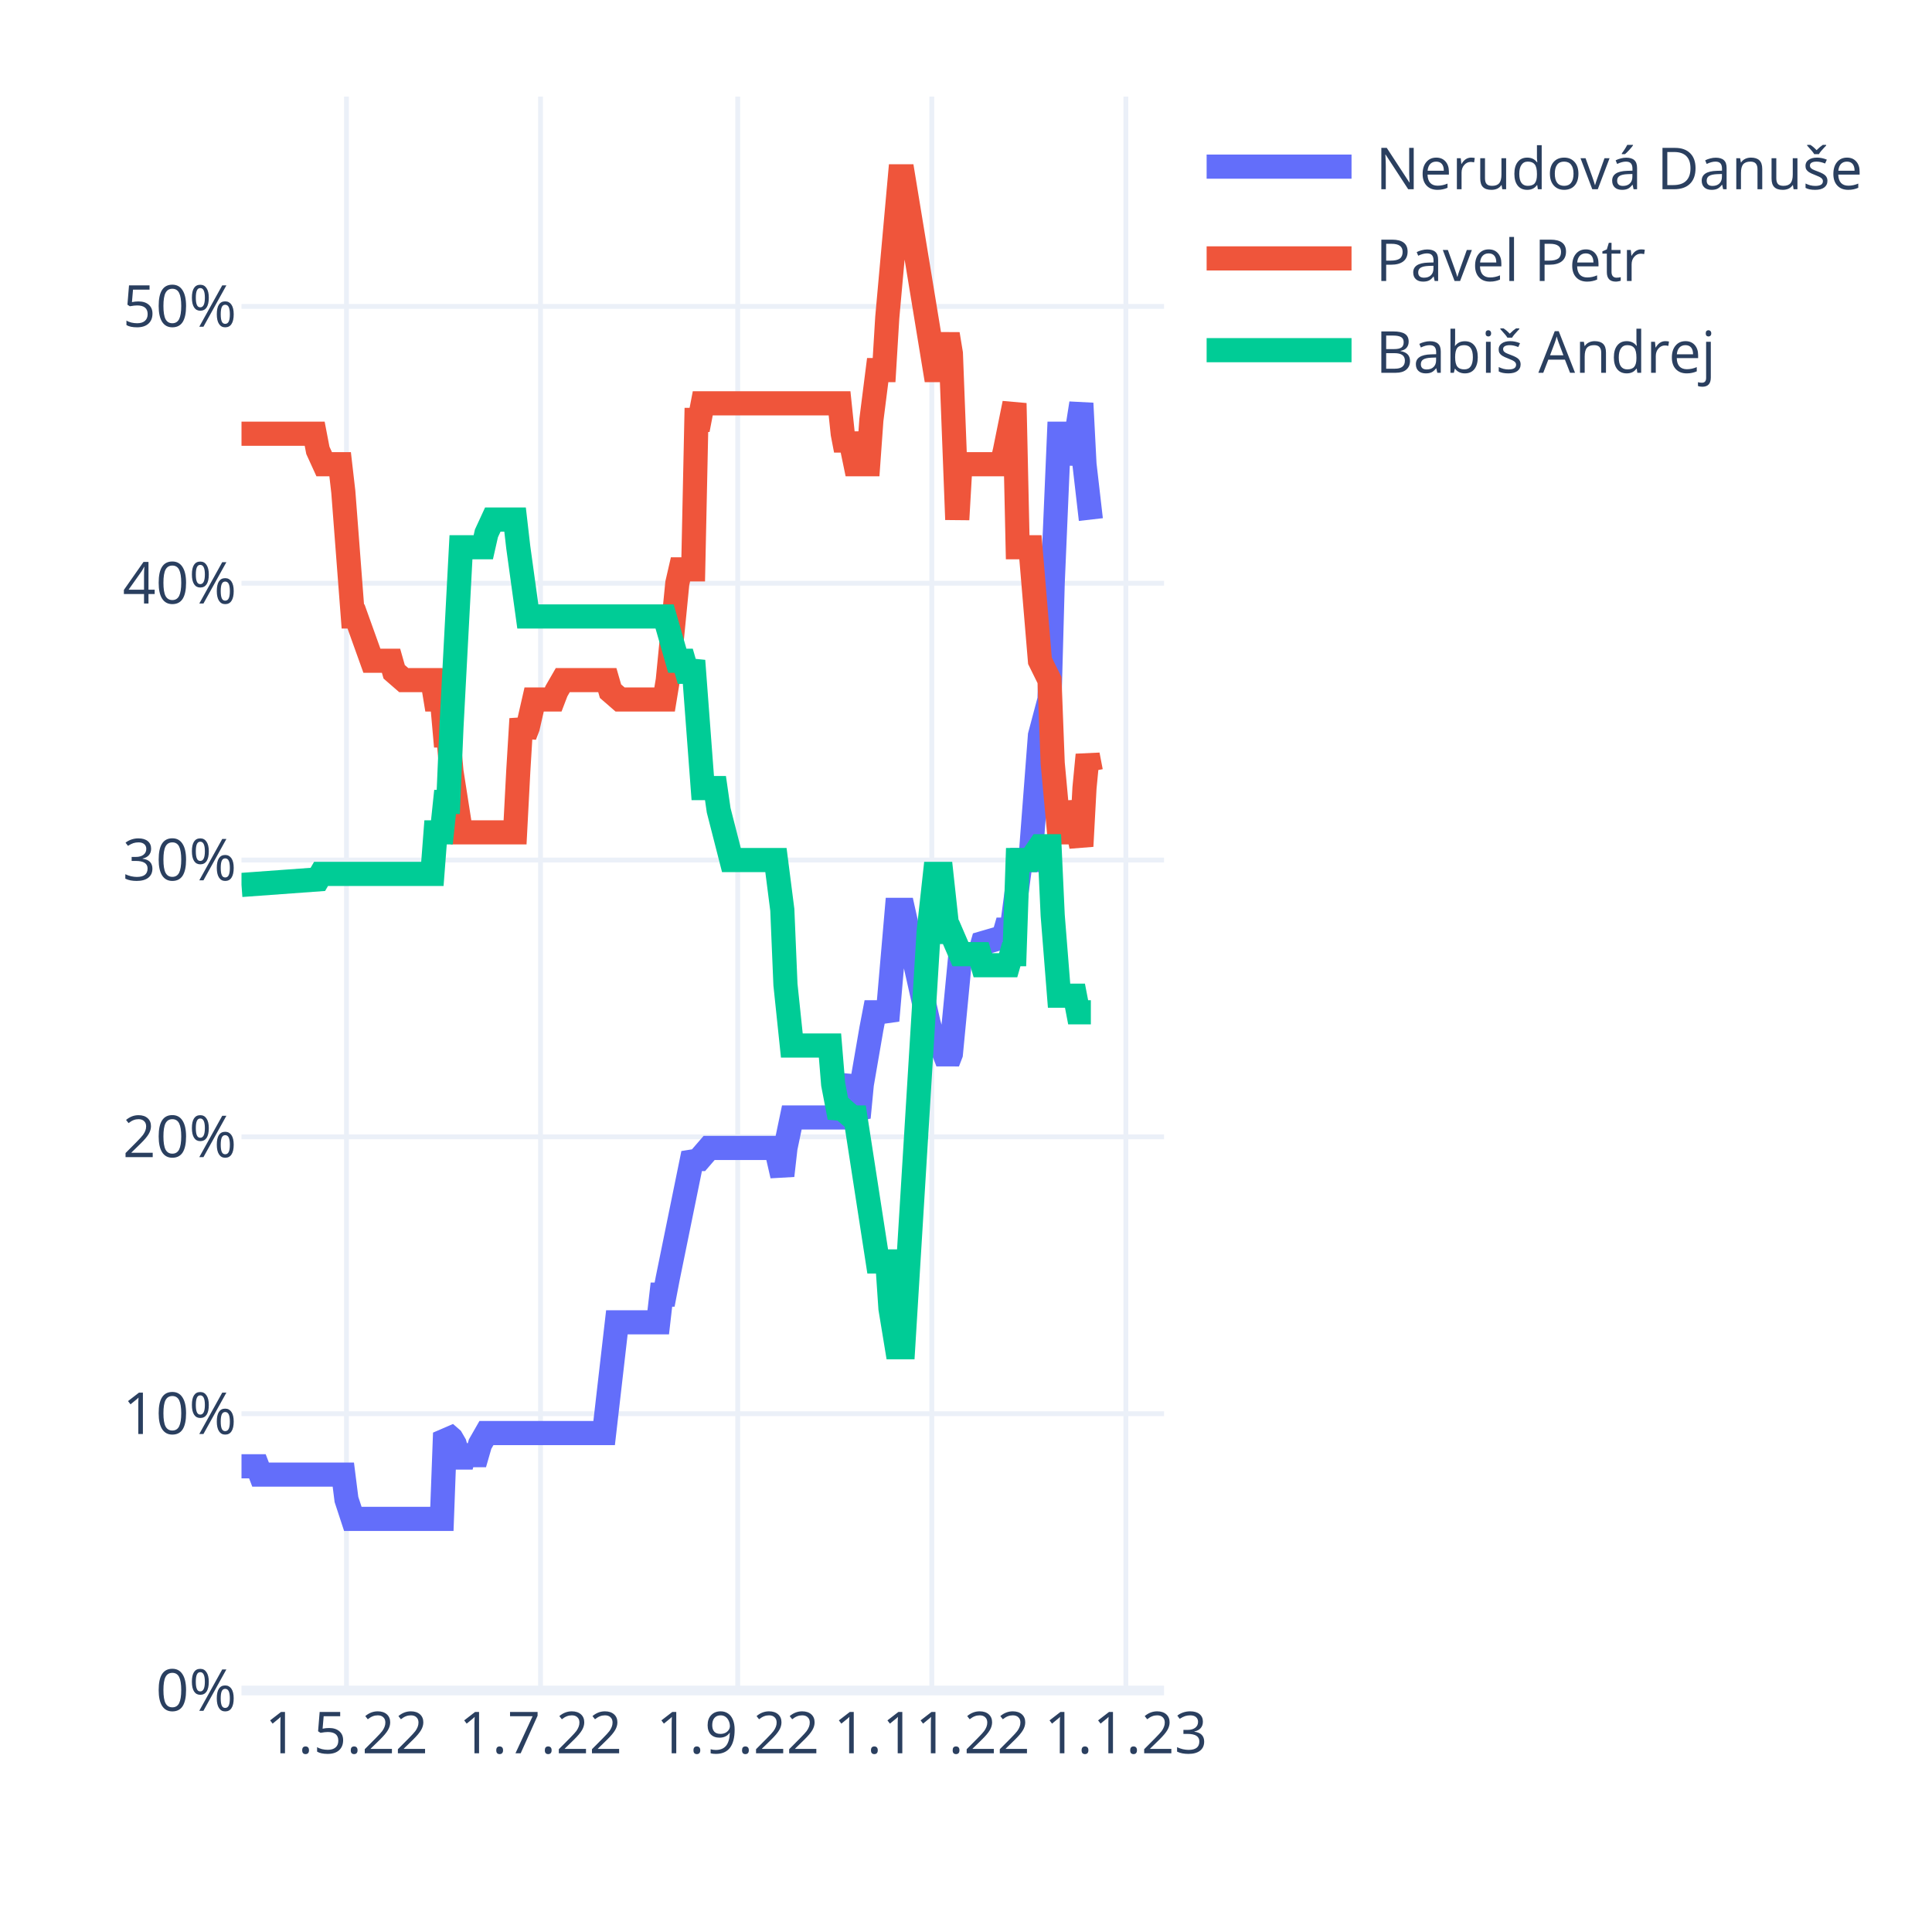
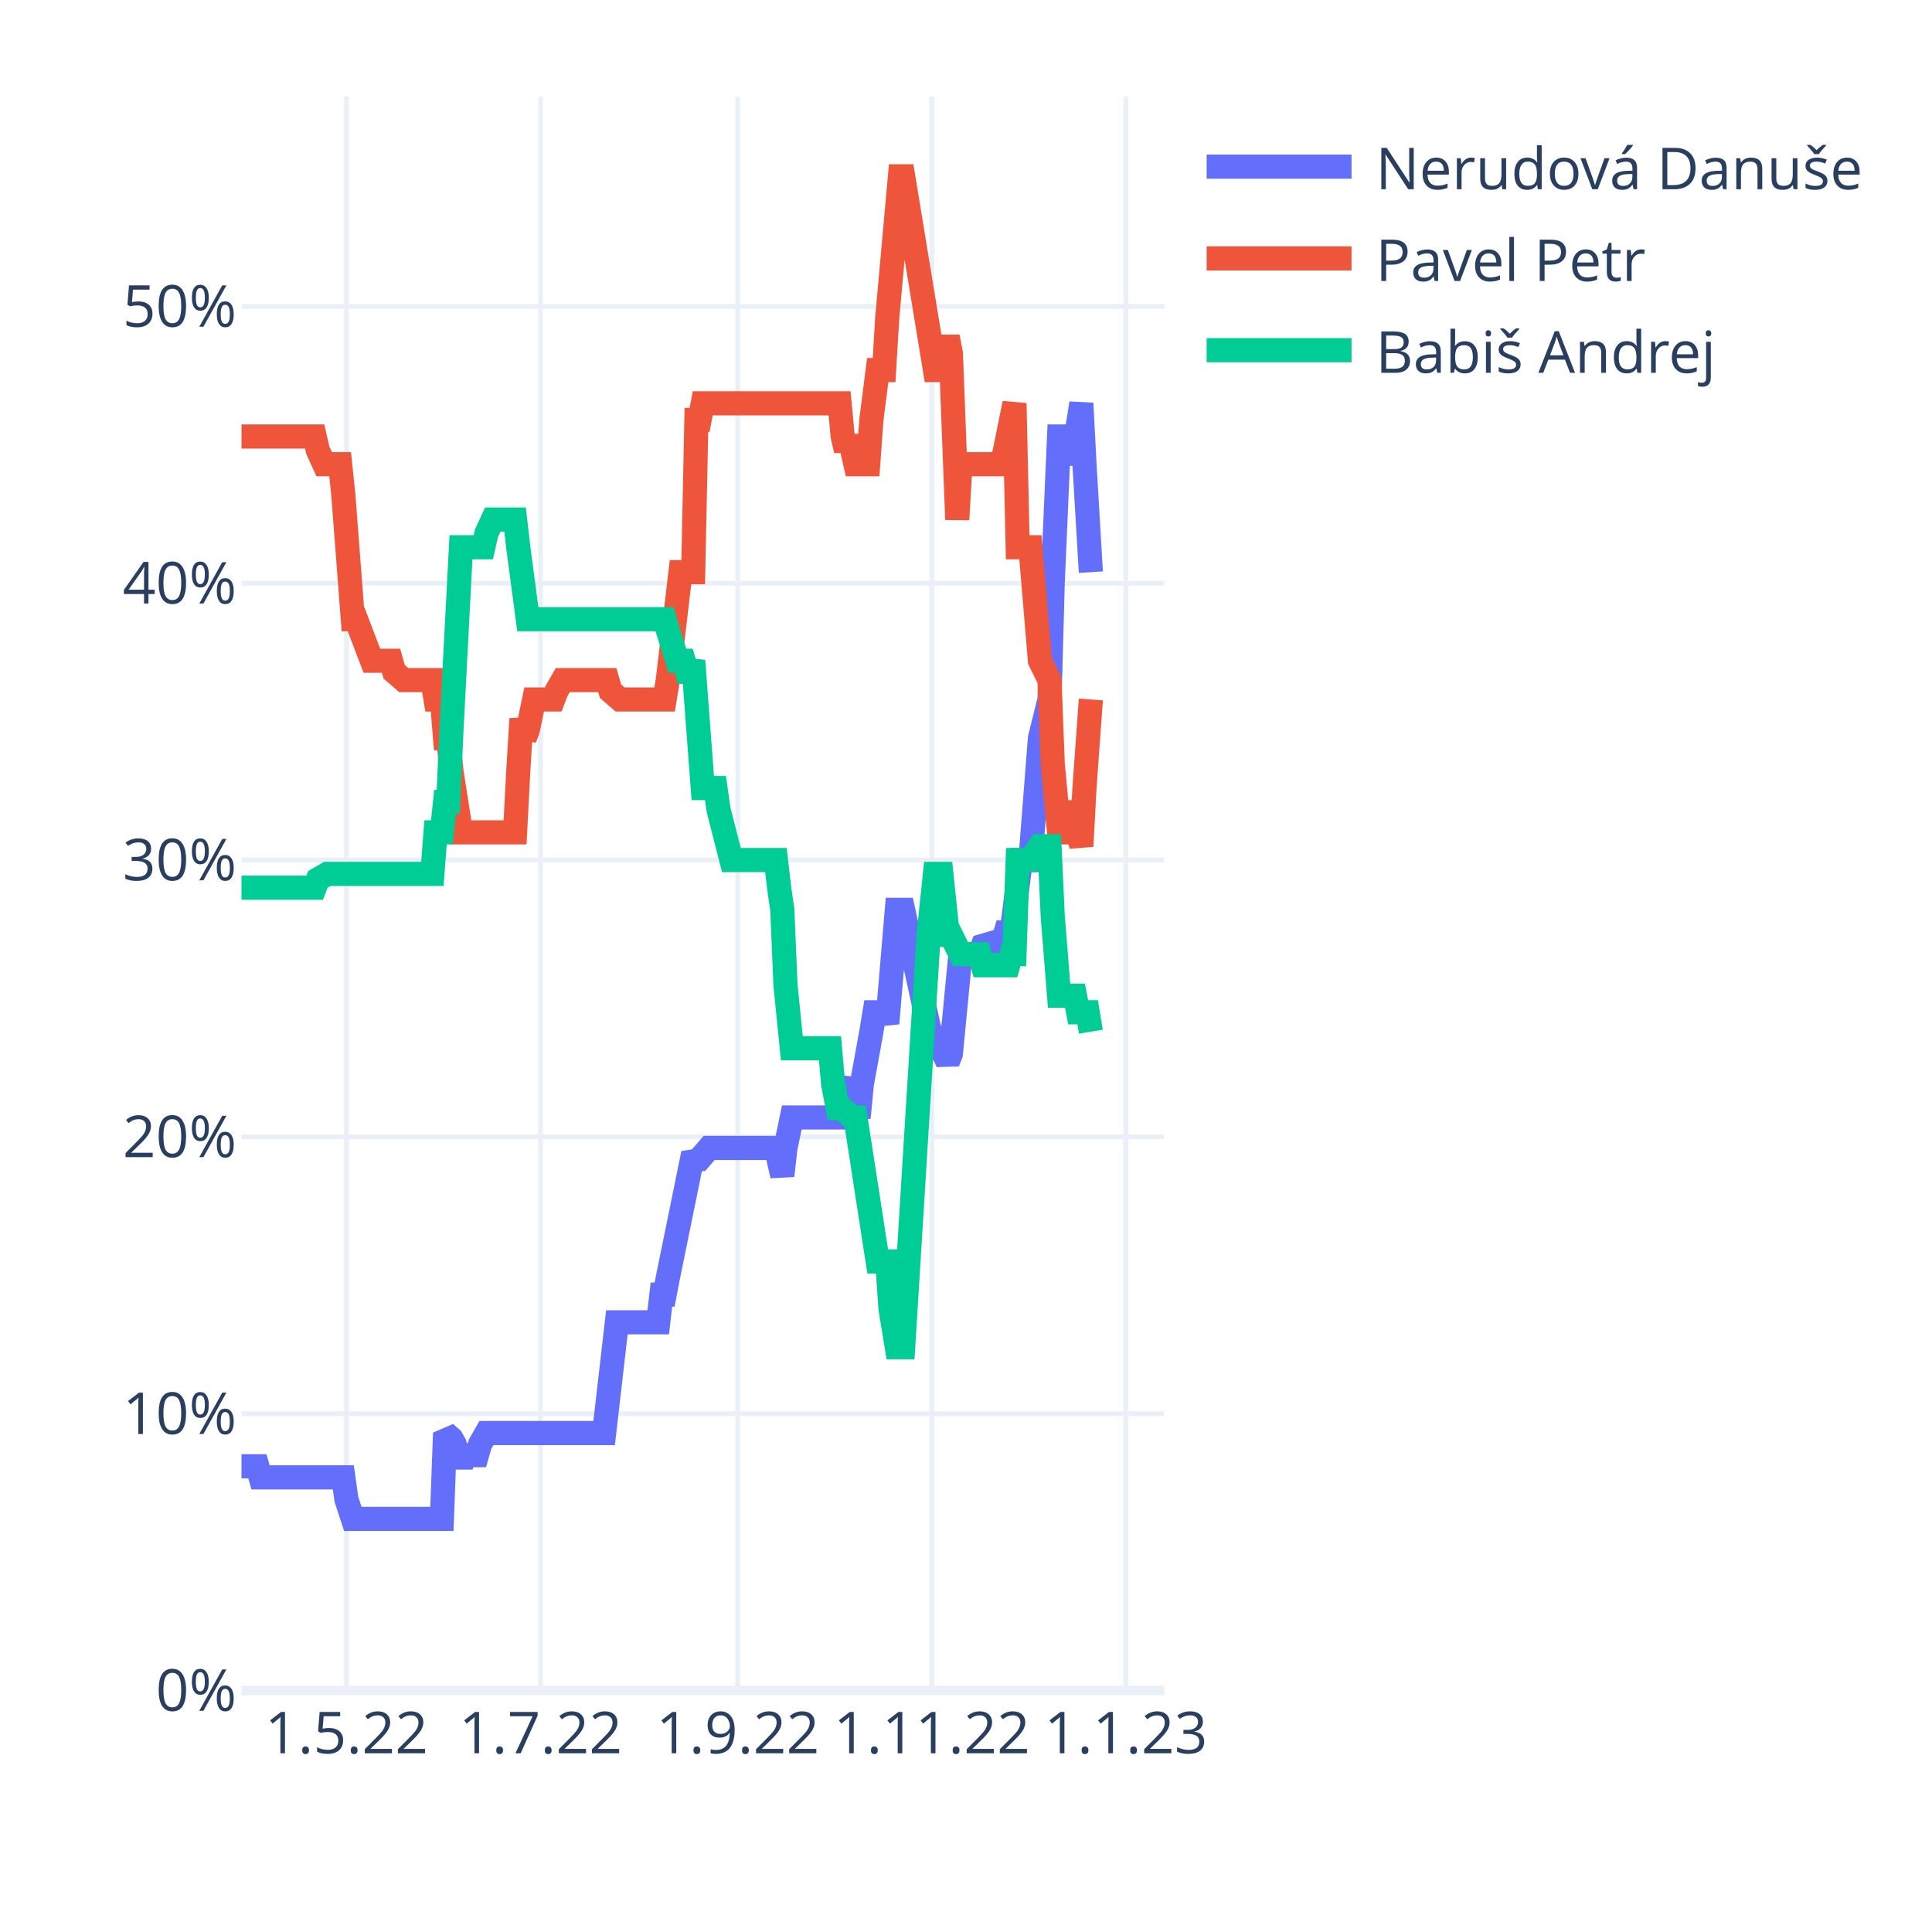
<svg xmlns="http://www.w3.org/2000/svg" class="main-svg" width="400" height="400" style="" viewBox="0 0 400 400">
  <rect x="0" y="0" width="400" height="400" style="fill: rgb(255, 255, 255); fill-opacity: 1;" />
-   <defs id="defs-a618f9">
+   <defs id="defs-210f32">
    <g class="clips">
-       <clipPath id="clipa618f9xyplot" class="plotclip">
+       <clipPath id="clip210f32xyplot" class="plotclip">
        <rect width="191" height="330" />
      </clipPath>
-       <clipPath class="axesclip" id="clipa618f9x">
+       <clipPath class="axesclip" id="clip210f32x">
        <rect x="50" y="0" width="191" height="400" />
      </clipPath>
-       <clipPath class="axesclip" id="clipa618f9y">
+       <clipPath class="axesclip" id="clip210f32y">
        <rect x="0" y="20" width="400" height="330" />
      </clipPath>
-       <clipPath class="axesclip" id="clipa618f9xy">
+       <clipPath class="axesclip" id="clip210f32xy">
        <rect x="50" y="20" width="191" height="330" />
      </clipPath>
    </g>
    <g class="gradients" />
    <g class="patterns" />
  </defs>
  <g class="bglayer" />
  <g class="layer-below">
    <g class="imagelayer" />
    <g class="shapelayer" />
  </g>
  <g class="cartesianlayer">
    <g class="subplot xy">
      <g class="layer-subplot">
        <g class="shapelayer" />
        <g class="imagelayer" />
      </g>
      <g class="minor-gridlayer">
        <g class="x" />
        <g class="y" />
      </g>
      <g class="gridlayer">
        <g class="x">
          <path class="xgrid crisp" transform="translate(71.73,0)" d="M0,20v330" style="stroke: rgb(235, 240, 248); stroke-opacity: 1; stroke-width: 1px;" />
          <path class="xgrid crisp" transform="translate(111.91,0)" d="M0,20v330" style="stroke: rgb(235, 240, 248); stroke-opacity: 1; stroke-width: 1px;" />
          <path class="xgrid crisp" transform="translate(152.74,0)" d="M0,20v330" style="stroke: rgb(235, 240, 248); stroke-opacity: 1; stroke-width: 1px;" />
          <path class="xgrid crisp" transform="translate(192.92,0)" d="M0,20v330" style="stroke: rgb(235, 240, 248); stroke-opacity: 1; stroke-width: 1px;" />
          <path class="xgrid crisp" transform="translate(233.1,0)" d="M0,20v330" style="stroke: rgb(235, 240, 248); stroke-opacity: 1; stroke-width: 1px;" />
        </g>
        <g class="y">
          <path class="ygrid crisp" transform="translate(0,292.69)" d="M50,0h191" style="stroke: rgb(235, 240, 248); stroke-opacity: 1; stroke-width: 1px;" />
          <path class="ygrid crisp" transform="translate(0,235.37)" d="M50,0h191" style="stroke: rgb(235, 240, 248); stroke-opacity: 1; stroke-width: 1px;" />
          <path class="ygrid crisp" transform="translate(0,178.06)" d="M50,0h191" style="stroke: rgb(235, 240, 248); stroke-opacity: 1; stroke-width: 1px;" />
          <path class="ygrid crisp" transform="translate(0,120.75)" d="M50,0h191" style="stroke: rgb(235, 240, 248); stroke-opacity: 1; stroke-width: 1px;" />
          <path class="ygrid crisp" transform="translate(0,63.44)" d="M50,0h191" style="stroke: rgb(235, 240, 248); stroke-opacity: 1; stroke-width: 1px;" />
        </g>
      </g>
      <g class="zerolinelayer">
        <path class="yzl zl crisp" transform="translate(0,350)" d="M50,0h191" style="stroke: rgb(235, 240, 248); stroke-opacity: 1; stroke-width: 2px;" />
      </g>
      <path class="xlines-below" />
      <path class="ylines-below" />
      <g class="overlines-below" />
      <g class="xaxislayer-below" />
      <g class="yaxislayer-below" />
      <g class="overaxes-below" />
-       <g class="plot" transform="translate(50,20)" clip-path="url(#clipa618f9xyplot)">
+       <g class="plot" transform="translate(50,20)" clip-path="url(#clip210f32xyplot)">
        <g class="scatterlayer mlayer">
-           <g class="trace scatter trace4b24db" style="stroke-miterlimit: 2; opacity: 1;">
+           <g class="trace scatter trace931eea" style="stroke-miterlimit: 2; opacity: 1;">
            <g class="fills" />
            <g class="errorbars" />
            <g class="lines">
-               <path class="js-line" d="M0,283.58L3.29,283.58L3.95,285.3L21.08,285.3L21.73,290.45L23.05,294.47L23.71,294.47L41.49,294.47L42.15,276.7L43.47,277.85L44.13,278.99L45.44,283.58L46.1,281.28L48.74,281.28L49.4,278.99L50.71,276.7L51.37,276.7L75.08,276.7L75.74,270.97L77.72,253.77L78.38,253.77L86.28,253.77L86.94,248.04L87.6,248.04L88.26,244.6L93.52,218.81L94.18,219.96L94.84,219.96L96.82,217.67L97.48,217.67L110.65,217.67L111.31,220.53L111.97,223.4L112.62,217.67L113.94,211.36L114.6,211.36L123.82,211.36L124.48,207.35L125.8,202.77L126.46,209.07L127.77,211.36L128.43,204.49L130.41,193.02L131.07,189.58L133.04,189.58L133.7,191.3L135.68,168.38L136.33,168.38L136.99,168.38L142.26,191.88L143.58,196.46L144.9,196.46L146.21,199.9L146.87,198.18L148.85,177.55L149.51,177.55L152.8,177.55L153.46,175.26L157.41,174.11L158.07,172.96L158.73,170.67L159.39,172.96L161.36,158.06L162.02,158.06L163.34,158.06L165.31,132.27L167.29,124.82L167.95,100.75L169.27,69.8L169.92,69.8L171.24,69.8L171.9,76.11L173.88,63.5L174.53,76.11L175.85,87.57" style="vector-effect: non-scaling-stroke; fill: none; stroke: rgb(99, 110, 250); stroke-opacity: 1; stroke-width: 5px; opacity: 1;" />
+               <path class="js-line" d="M0,283.58L3.29,283.58L3.95,285.87L21.08,285.87L21.73,290.45L23.05,294.47L23.71,294.47L41.49,294.47L42.15,276.7L43.47,277.85L44.13,278.99L45.44,283.58L46.1,281.28L48.74,281.28L49.4,278.99L50.71,276.7L51.37,276.7L75.08,276.7L75.74,270.97L77.72,253.77L78.38,253.77L86.28,253.77L86.94,248.04L87.6,248.04L88.26,244.6L93.52,218.81L94.18,219.96L94.84,219.96L96.82,217.67L97.48,217.67L110.65,217.67L111.31,220.53L111.97,223.4L112.62,217.67L113.94,211.36L114.6,211.36L123.82,211.36L124.48,207.35L125.8,203.34L126.46,209.07L127.77,211.36L128.43,204.49L130.41,193.6L131.07,189.58L133.04,189.58L133.7,191.88L135.68,168.38L136.33,168.38L136.99,168.38L142.26,192.45L143.58,197.03L144.9,197.03L146.21,199.9L146.87,198.18L148.85,177.55L149.51,177.55L152.8,177.55L153.46,175.83L157.41,174.68L158.07,173.54L158.73,171.24L159.39,173.54L161.36,158.06L162.02,158.06L163.34,158.06L165.31,132.84L167.29,124.82L167.95,100.75L169.27,70.37L169.92,70.37L171.24,70.37L171.9,76.11L173.88,63.5L174.53,76.11L175.85,98.46" style="vector-effect: non-scaling-stroke; fill: none; stroke: rgb(99, 110, 250); stroke-opacity: 1; stroke-width: 5px; opacity: 1;" />
            </g>
            <g class="points" />
            <g class="text" />
          </g>
-           <g class="trace scatter trace1f9d53" style="stroke-miterlimit: 2; opacity: 1;">
+           <g class="trace scatter trace97c86e" style="stroke-miterlimit: 2; opacity: 1;">
            <g class="fills" />
            <g class="errorbars" />
            <g class="lines">
-               <path class="js-line" d="M0,69.8L15.15,69.8L15.81,73.24L17.12,76.11L17.78,76.11L20.42,76.11L21.08,81.84L23.05,107.63L23.71,107.63L27,116.8L27.66,116.8L30.96,116.8L31.61,119.09L33.59,120.81L34.25,120.81L39.52,120.81L40.18,124.82L41.49,124.82L42.15,132.27L42.81,132.27L43.47,139.72L45.44,152.33L46.1,152.33L56.64,152.33L57.3,139.72L57.96,128.83L58.62,132.27L59.28,130.55L60.59,124.82L61.25,124.82L64.54,124.82L65.2,123.1L66.52,120.81L67.18,120.81L75.74,120.81L76.4,123.1L78.38,124.82L79.03,124.82L87.6,124.82L88.26,120.81L90.23,100.75L90.89,97.88L93.52,97.88L94.18,66.94L94.84,66.94L95.5,63.5L123.82,63.5L124.48,69.8L125.14,73.24L125.8,69.8L127.11,76.11L127.77,76.11L129.75,76.11L130.41,66.94L131.72,56.62L132.38,56.62L133.04,56.62L133.7,45.73L136.33,16.5L136.99,16.5L143.58,56.62L144.9,56.62L146.21,49.17L146.87,53.18L148.19,87.57L148.85,76.11L149.51,76.11L157.41,76.11L158.07,73.24L160.04,63.5L160.7,93.3L163.34,93.3L165.31,116.8L167.29,120.81L167.95,138L169.27,152.33L169.92,152.33L171.24,152.33L171.9,146.03L173.88,155.2L174.53,143.16L175.19,136.28L175.85,139.72" style="vector-effect: non-scaling-stroke; fill: none; stroke: rgb(239, 85, 59); stroke-opacity: 1; stroke-width: 5px; opacity: 1;" />
+               <path class="js-line" d="M0,70.37L15.15,70.37L15.81,73.24L17.12,76.11L17.78,76.11L20.42,76.11L21.08,82.41L23.05,108.2L23.71,108.2L27,116.8L27.66,116.8L30.96,116.8L31.61,119.09L33.59,120.81L34.25,120.81L39.52,120.81L40.18,124.82L41.49,124.82L42.15,132.84L42.81,132.84L43.47,139.72L45.44,152.33L46.1,152.33L56.64,152.33L57.3,139.72L57.96,128.83L58.62,132.84L59.28,131.13L60.59,124.82L61.25,124.82L64.54,124.82L65.2,123.1L66.52,120.81L67.18,120.81L75.74,120.81L76.4,123.1L78.38,124.82L79.03,124.82L87.6,124.82L88.26,120.81L90.89,98.46L91.55,98.46L93.52,98.46L94.18,66.94L94.84,66.94L95.5,63.5L123.82,63.5L124.48,70.37L125.14,73.24L125.8,70.37L127.11,76.11L127.77,76.11L129.75,76.11L130.41,66.94L131.72,56.62L132.38,56.62L133.04,56.62L133.7,45.73L136.33,16.5L136.99,16.5L143.58,56.62L144.9,56.62L146.21,49.74L146.87,53.18L148.19,87.57L148.85,76.11L149.51,76.11L157.41,76.11L158.07,73.24L160.04,63.5L160.7,93.3L163.34,93.3L165.31,116.8L167.29,120.81L167.95,138L169.27,152.33L169.92,152.33L171.24,152.33L171.9,146.03L173.88,155.2L174.53,143.16L175.85,124.82" style="vector-effect: non-scaling-stroke; fill: none; stroke: rgb(239, 85, 59); stroke-opacity: 1; stroke-width: 5px; opacity: 1;" />
            </g>
            <g class="points" />
            <g class="text" />
          </g>
-           <g class="trace scatter trace4cb770" style="stroke-miterlimit: 2; opacity: 1;">
+           <g class="trace scatter trace1c2d6b" style="stroke-miterlimit: 2; opacity: 1;">
            <g class="fills" />
            <g class="errorbars" />
            <g class="lines">
-               <path class="js-line" d="M0,163.22L15.81,162.07L16.47,160.93L39.52,160.93L40.18,152.33L41.49,152.33L42.15,146.03L42.81,146.03L43.47,130.55L45.44,93.3L46.1,93.3L50.06,93.3L50.71,90.43L52.03,87.57L52.69,87.57L56.64,87.57L57.3,93.3L59.28,107.63L59.93,107.63L87.6,107.63L88.26,109.92L90.23,116.8L90.89,116.8L91.55,116.8L92.21,119.09L92.87,119.09L93.52,116.8L95.5,143.16L96.16,143.16L98.13,143.16L98.79,147.75L101.43,158.06L102.09,158.06L110.65,158.06L111.31,163.22L111.97,168.38L112.62,183.85L113.94,196.46L114.6,196.46L121.84,196.46L122.5,204.49L123.82,211.36L124.48,209.64L126.46,211.36L127.11,211.36L131.72,241.17L132.38,241.17L133.7,241.17L134.36,250.91L135.68,258.93L136.33,258.93L136.99,258.93L142.26,172.96L143.58,160.93L144.9,160.93L146.21,172.96L146.87,172.96L148.85,177.55L149.51,177.55L152.8,177.55L153.46,179.84L158.73,179.84L159.39,177.55L160.04,177.55L160.7,158.06L163.34,158.06L165.31,155.2L167.29,155.2L167.95,169.52L169.27,186.15L169.92,186.15L172.56,186.15L173.22,189.58L175.85,189.58" style="vector-effect: non-scaling-stroke; fill: none; stroke: rgb(0, 204, 150); stroke-opacity: 1; stroke-width: 5px; opacity: 1;" />
+               <path class="js-line" d="M0,163.79L15.15,163.79L15.81,162.07L17.78,160.93L18.44,160.93L39.52,160.93L40.18,152.33L41.49,152.33L42.15,146.03L42.81,146.03L43.47,131.13L45.44,93.3L46.1,93.3L50.06,93.3L50.71,90.43L52.03,87.57L52.69,87.57L56.64,87.57L57.3,93.3L59.28,108.2L59.93,108.2L87.6,108.2L88.26,110.49L90.23,116.8L90.89,116.8L91.55,116.8L92.21,119.09L92.87,119.09L93.52,116.8L95.5,143.16L96.16,143.16L98.13,143.16L98.79,147.75L101.43,158.06L102.09,158.06L110.65,158.06L111.31,163.79L111.97,168.38L112.62,183.85L113.94,197.03L114.6,197.03L121.84,197.03L122.5,204.49L123.82,211.36L124.48,209.64L126.46,211.36L127.11,211.36L131.72,241.17L132.38,241.17L133.7,241.17L134.36,250.91L135.68,258.93L136.33,258.93L136.99,258.93L142.26,173.54L143.58,160.93L144.9,160.93L146.21,173.54L146.87,173.54L148.85,177.55L149.51,177.55L152.8,177.55L153.46,179.84L158.73,179.84L159.39,177.55L160.04,177.55L160.7,158.06L163.34,158.06L165.31,155.2L167.29,155.2L167.95,169.52L169.27,186.15L169.92,186.15L172.56,186.15L173.22,189.58L175.19,189.58L175.85,193.6" style="vector-effect: non-scaling-stroke; fill: none; stroke: rgb(0, 204, 150); stroke-opacity: 1; stroke-width: 5px; opacity: 1;" />
            </g>
            <g class="points" />
            <g class="text" />
          </g>
        </g>
      </g>
      <g class="overplot" />
      <path class="xlines-above crisp" d="M0,0" style="fill: none;" />
      <path class="ylines-above crisp" d="M0,0" style="fill: none;" />
      <g class="overlines-above" />
      <g class="xaxislayer-above">
        <g class="xtick">
          <text text-anchor="middle" x="0" y="363" transform="translate(71.73,0)" style="font-family: 'Open Sans', verdana, arial, sans-serif; font-size: 12px; fill: rgb(42, 63, 95); fill-opacity: 1; white-space: pre; opacity: 1;">1.5.22</text>
        </g>
        <g class="xtick">
          <text text-anchor="middle" x="0" y="363" style="font-family: 'Open Sans', verdana, arial, sans-serif; font-size: 12px; fill: rgb(42, 63, 95); fill-opacity: 1; white-space: pre; opacity: 1;" transform="translate(111.91,0)">1.7.22</text>
        </g>
        <g class="xtick">
          <text text-anchor="middle" x="0" y="363" style="font-family: 'Open Sans', verdana, arial, sans-serif; font-size: 12px; fill: rgb(42, 63, 95); fill-opacity: 1; white-space: pre; opacity: 1;" transform="translate(152.74,0)">1.9.22</text>
        </g>
        <g class="xtick">
          <text text-anchor="middle" x="0" y="363" style="font-family: 'Open Sans', verdana, arial, sans-serif; font-size: 12px; fill: rgb(42, 63, 95); fill-opacity: 1; white-space: pre; opacity: 1;" transform="translate(192.92,0)">1.11.22</text>
        </g>
        <g class="xtick">
          <text text-anchor="middle" x="0" y="363" style="font-family: 'Open Sans', verdana, arial, sans-serif; font-size: 12px; fill: rgb(42, 63, 95); fill-opacity: 1; white-space: pre; opacity: 1;" transform="translate(233.1,0)">1.1.23</text>
        </g>
      </g>
      <g class="yaxislayer-above">
        <g class="ytick">
          <text text-anchor="end" x="49" y="4.2" transform="translate(0,350)" style="font-family: 'Open Sans', verdana, arial, sans-serif; font-size: 12px; fill: rgb(42, 63, 95); fill-opacity: 1; white-space: pre; opacity: 1;">0%</text>
        </g>
        <g class="ytick">
          <text text-anchor="end" x="49" y="4.2" style="font-family: 'Open Sans', verdana, arial, sans-serif; font-size: 12px; fill: rgb(42, 63, 95); fill-opacity: 1; white-space: pre; opacity: 1;" transform="translate(0,292.69)">10%</text>
        </g>
        <g class="ytick">
          <text text-anchor="end" x="49" y="4.2" style="font-family: 'Open Sans', verdana, arial, sans-serif; font-size: 12px; fill: rgb(42, 63, 95); fill-opacity: 1; white-space: pre; opacity: 1;" transform="translate(0,235.37)">20%</text>
        </g>
        <g class="ytick">
          <text text-anchor="end" x="49" y="4.2" style="font-family: 'Open Sans', verdana, arial, sans-serif; font-size: 12px; fill: rgb(42, 63, 95); fill-opacity: 1; white-space: pre; opacity: 1;" transform="translate(0,178.06)">30%</text>
        </g>
        <g class="ytick">
          <text text-anchor="end" x="49" y="4.2" style="font-family: 'Open Sans', verdana, arial, sans-serif; font-size: 12px; fill: rgb(42, 63, 95); fill-opacity: 1; white-space: pre; opacity: 1;" transform="translate(0,120.75)">40%</text>
        </g>
        <g class="ytick">
          <text text-anchor="end" x="49" y="4.2" style="font-family: 'Open Sans', verdana, arial, sans-serif; font-size: 12px; fill: rgb(42, 63, 95); fill-opacity: 1; white-space: pre; opacity: 1;" transform="translate(0,63.44)">50%</text>
        </g>
      </g>
      <g class="overaxes-above" />
    </g>
  </g>
  <g class="polarlayer" />
  <g class="smithlayer" />
  <g class="ternarylayer" />
  <g class="geolayer" />
  <g class="funnelarealayer" />
  <g class="pielayer" />
  <g class="iciclelayer" />
  <g class="treemaplayer" />
  <g class="sunburstlayer" />
  <g class="glimages" />
-   <defs id="topdefs-a618f9">
+   <defs id="topdefs-210f32">
    <g class="clips" />
-     <clipPath id="legenda618f9">
+     <clipPath id="legend210f32">
      <rect width="143" height="67" x="0" y="0" />
    </clipPath>
  </defs>
  <g class="layer-above">
    <g class="imagelayer" />
    <g class="shapelayer" />
  </g>
  <g class="infolayer">
    <g class="legend" pointer-events="all" transform="translate(244.82,20)">
      <rect class="bg" shape-rendering="crispEdges" width="143" height="67" x="0" y="0" style="stroke: rgb(68, 68, 68); stroke-opacity: 1; fill: rgb(255, 255, 255); fill-opacity: 1; stroke-width: 0px;" />
-       <g class="scrollbox" transform="" clip-path="url(#legenda618f9)">
+       <g class="scrollbox" transform="" clip-path="url(#legend210f32)">
        <g class="groups">
          <g class="traces" transform="translate(0,14.5)" style="opacity: 1;">
            <text class="legendtext" text-anchor="start" x="40" y="4.68" style="font-family: 'Open Sans', verdana, arial, sans-serif; font-size: 12px; fill: rgb(42, 63, 95); fill-opacity: 1; white-space: pre;">Nerudová Danuše</text>
            <g class="layers" style="opacity: 1;">
              <g class="legendfill" />
              <g class="legendlines">
                <path class="js-line" d="M5,0h30" style="fill: none; stroke: rgb(99, 110, 250); stroke-opacity: 1; stroke-width: 5px;" />
              </g>
              <g class="legendsymbols">
                <g class="legendpoints" />
              </g>
            </g>
            <rect class="legendtoggle" x="0" y="-9.5" width="137.062" height="19" style="fill: rgb(0, 0, 0); fill-opacity: 0;" />
          </g>
          <g class="traces" transform="translate(0,33.5)" style="opacity: 1;">
            <text class="legendtext" text-anchor="start" x="40" y="4.68" style="font-family: 'Open Sans', verdana, arial, sans-serif; font-size: 12px; fill: rgb(42, 63, 95); fill-opacity: 1; white-space: pre;">Pavel Petr</text>
            <g class="layers" style="opacity: 1;">
              <g class="legendfill" />
              <g class="legendlines">
                <path class="js-line" d="M5,0h30" style="fill: none; stroke: rgb(239, 85, 59); stroke-opacity: 1; stroke-width: 5px;" />
              </g>
              <g class="legendsymbols">
                <g class="legendpoints" />
              </g>
            </g>
            <rect class="legendtoggle" x="0" y="-9.5" width="137.062" height="19" style="fill: rgb(0, 0, 0); fill-opacity: 0;" />
          </g>
          <g class="traces" transform="translate(0,52.5)" style="opacity: 1;">
            <text class="legendtext" text-anchor="start" x="40" y="4.68" style="font-family: 'Open Sans', verdana, arial, sans-serif; font-size: 12px; fill: rgb(42, 63, 95); fill-opacity: 1; white-space: pre;">Babiš Andrej</text>
            <g class="layers" style="opacity: 1;">
              <g class="legendfill" />
              <g class="legendlines">
                <path class="js-line" d="M5,0h30" style="fill: none; stroke: rgb(0, 204, 150); stroke-opacity: 1; stroke-width: 5px;" />
              </g>
              <g class="legendsymbols">
                <g class="legendpoints" />
              </g>
            </g>
            <rect class="legendtoggle" x="0" y="-9.5" width="137.062" height="19" style="fill: rgb(0, 0, 0); fill-opacity: 0;" />
          </g>
        </g>
      </g>
      <rect class="scrollbar" rx="20" ry="3" width="0" height="0" x="0" y="0" style="fill: rgb(128, 139, 164); fill-opacity: 1;" />
    </g>
    <g class="g-gtitle" />
    <g class="g-xtitle" />
    <g class="g-ytitle" />
  </g>
</svg>
